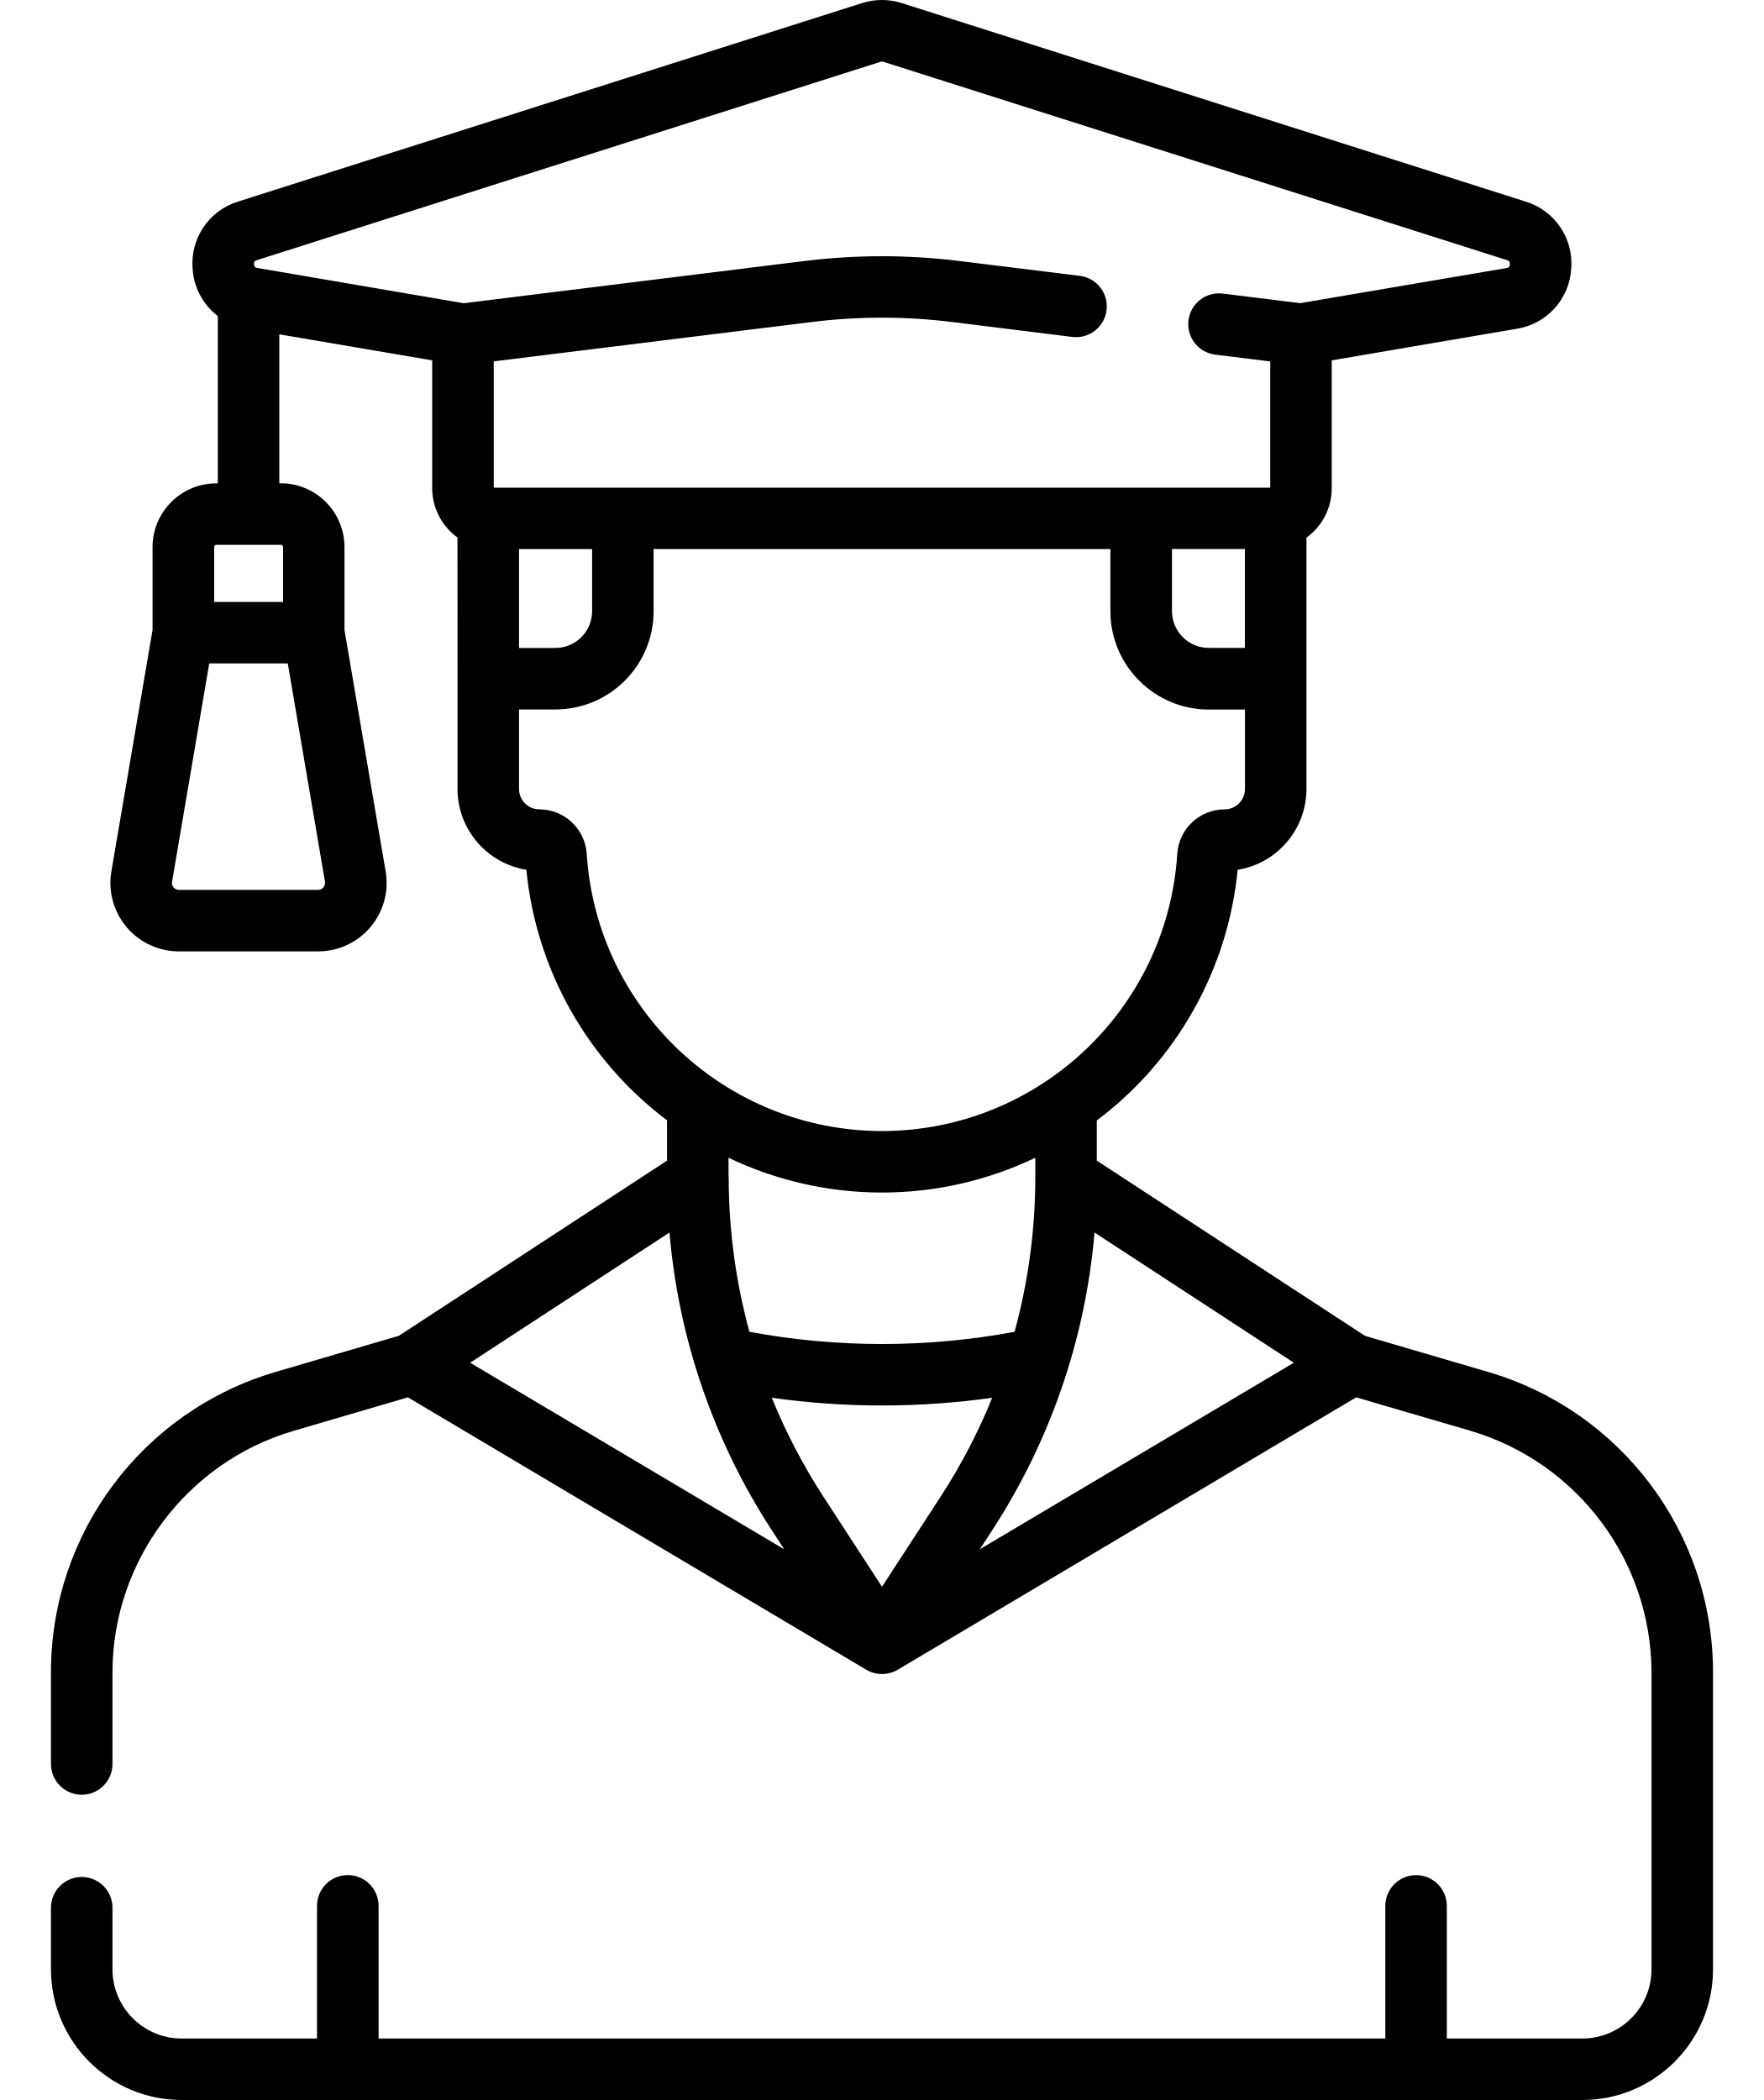
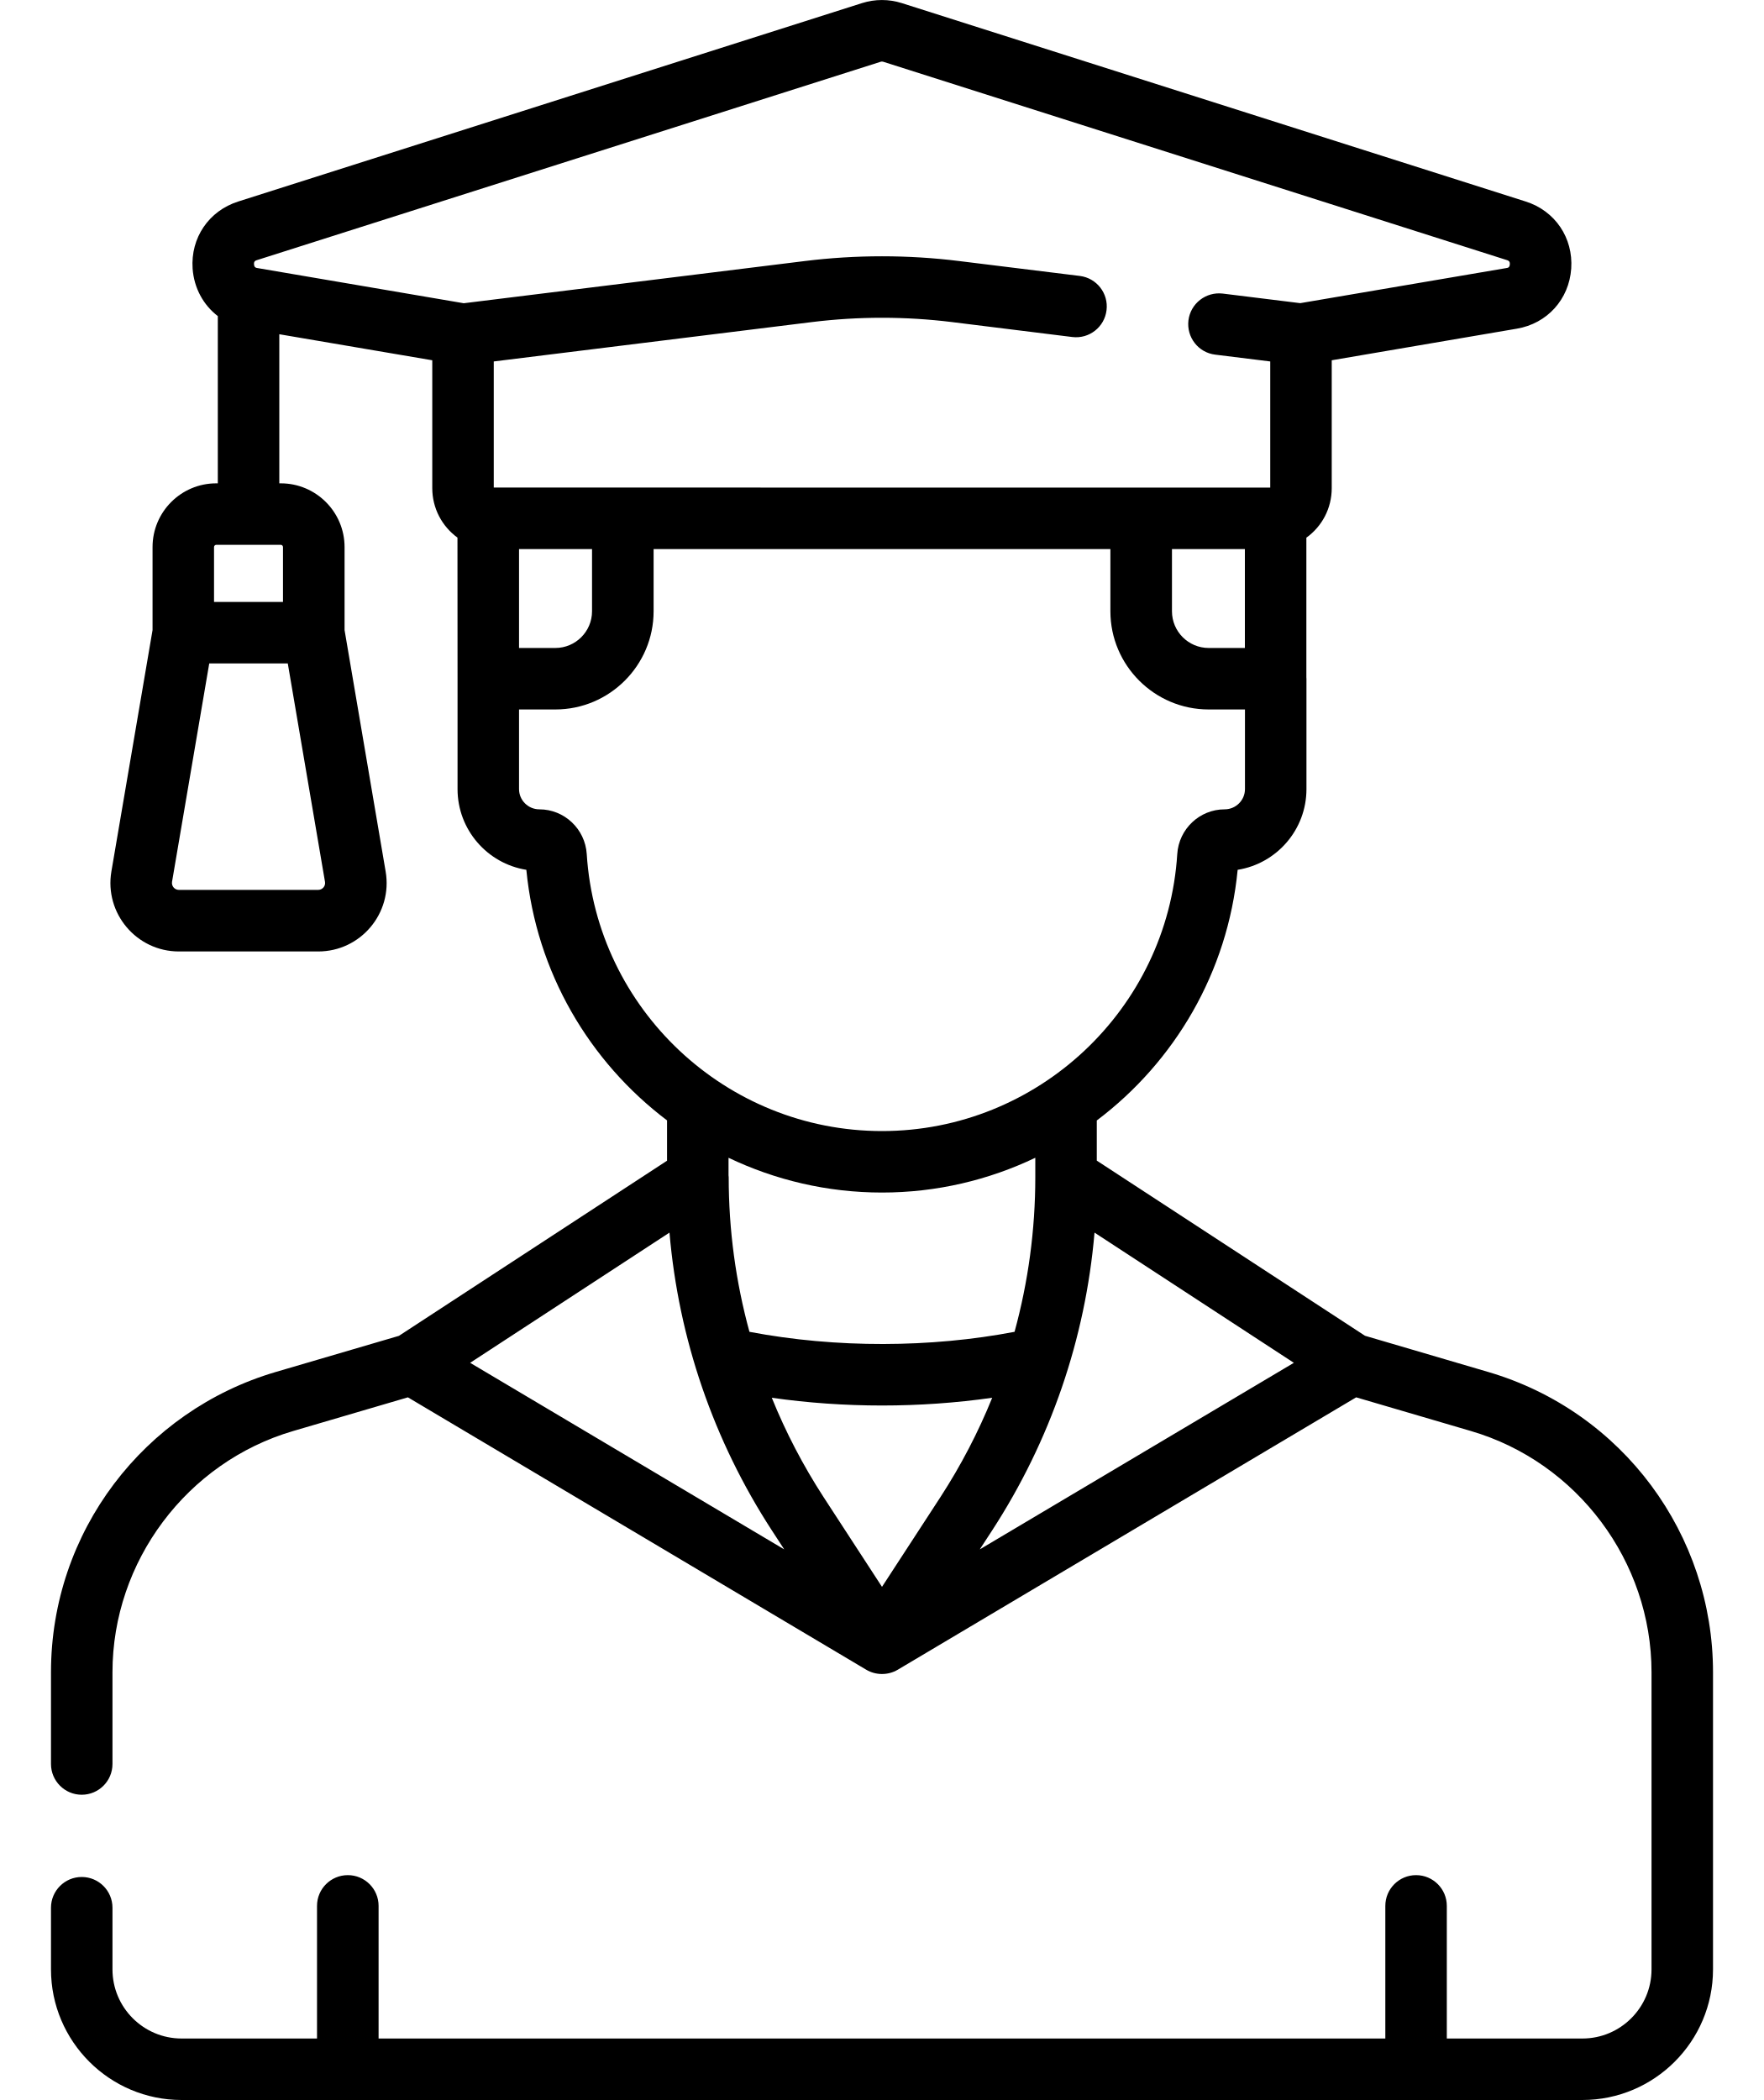
- <svg xmlns="http://www.w3.org/2000/svg" width="21" height="25" fill="none">
-   <path d="m17.717 16.333-1.467-.43-3.193-2.086v-.478a4.248 4.248 0 0 0 1.677-2.984.976.976 0 0 0 .819-.961V6.4a.722.722 0 0 0 .301-.59V4.29l2.203-.376a.77.77 0 0 0 .648-.715.77.77 0 0 0-.542-.799L10.736.037a.777.777 0 0 0-.474 0L2.836 2.399a.77.77 0 0 0-.543.799.771.771 0 0 0 .3.565v1.991h-.019a.76.76 0 0 0-.758.759V7.5l-.49 2.874a.815.815 0 0 0 .804.952h1.658a.815.815 0 0 0 .803-.952L4.101 7.5v-.988a.76.76 0 0 0-.758-.759h-.018V3.98l1.82.31v1.52c0 .241.118.456.301.589l.001 1.68v1.314c0 .484.355.887.819.961a4.25 4.25 0 0 0 1.675 2.983v.48l-3.192 2.085-1.466.43a3.724 3.724 0 0 0-2.676 3.575V21a.366.366 0 0 0 .732 0v-1.092c0-1.32.885-2.5 2.15-2.872l1.367-.401 5.457 3.243a.37.37 0 0 0 .374 0l5.458-3.243 1.366.4a3.01 3.01 0 0 1 2.15 2.873v3.537c0 .454-.37.823-.823.823h-1.614v-1.579a.366.366 0 1 0-.732 0v1.579H4.507v-1.579a.366.366 0 1 0-.733 0v1.579H2.162a.824.824 0 0 1-.823-.823v-.734a.366.366 0 0 0-.732 0v.734c0 .857.697 1.555 1.555 1.555h16.676c.858 0 1.555-.698 1.555-1.555v-3.537a3.724 3.724 0 0 0-2.676-3.575Zm-13.93-5.739H2.13a.083.083 0 0 1-.082-.096l.443-2.6h.935l.443 2.6a.083.083 0 0 1-.082.096ZM3.37 6.513v.653h-.82v-.653c0-.015.01-.027.025-.027h.769c.014 0 .026.012.026.027ZM9.19 18.22l.146.224-3.739-2.221 2.373-1.55a7.692 7.692 0 0 0 1.22 3.547Zm-.002-1.58a9.414 9.414 0 0 0 2.624 0c-.166.41-.372.805-.616 1.18l-.696 1.07-.696-1.07a6.994 6.994 0 0 1-.616-1.18Zm2.622 1.58a7.69 7.69 0 0 0 1.22-3.547l2.373 1.55-3.739 2.221.146-.224Zm2.142-11.684h.868v1.177h-.431a.438.438 0 0 1-.437-.437v-.74ZM3.058 3.097 10.485.735a.048.048 0 0 1 .029 0l7.427 2.362c.015.005.036.012.034.05-.003.038-.025.042-.04.044l-2.456.418-.922-.114a.366.366 0 0 0-.09.727l.655.081v1.502H5.878V4.302l3.79-.469a6.783 6.783 0 0 1 1.663 0l1.434.178a.366.366 0 0 0 .09-.727l-1.434-.177a7.513 7.513 0 0 0-1.843 0L5.52 3.61l-2.456-.42c-.016-.002-.037-.006-.04-.044-.003-.038.018-.045.034-.05Zm3.121 4.617V6.537h.87v.74a.438.438 0 0 1-.438.437h-.432Zm.806 2.453a.567.567 0 0 0-.564-.532.242.242 0 0 1-.242-.241v-.948h.432a1.17 1.17 0 0 0 1.17-1.17v-.739h5.438v.74c0 .644.525 1.17 1.17 1.17h.432v.947a.242.242 0 0 1-.242.241.567.567 0 0 0-.564.532 3.527 3.527 0 0 1-3.515 3.298 3.527 3.527 0 0 1-3.515-3.298Zm3.515 4.03c.651 0 1.27-.149 1.825-.414v.232c0 .627-.084 1.244-.247 1.84a8.65 8.65 0 0 1-3.156 0 6.978 6.978 0 0 1-.247-1.84l-.002-.023v-.209a4.228 4.228 0 0 0 1.827.414Z" fill="#000" />
+ <svg xmlns="http://www.w3.org/2000/svg" width="21" height="25" viewBox="0 0 21 25" fill="none">
+   <path d="M17.717 16.333L16.25 15.902L13.057 13.817V13.339C13.982 12.642 14.616 11.577 14.734 10.355C15.198 10.281 15.553 9.878 15.553 9.394V8.08C15.553 8.075 15.552 8.07 15.552 8.065V6.401C15.737 6.268 15.854 6.053 15.854 5.811V4.289L18.057 3.913C18.419 3.852 18.679 3.564 18.705 3.198C18.73 2.831 18.513 2.51 18.163 2.399L10.736 0.037C10.581 -0.012 10.417 -0.012 10.262 0.037L2.836 2.399C2.486 2.51 2.268 2.831 2.293 3.198C2.31 3.43 2.421 3.631 2.593 3.763V5.754H2.574C2.156 5.754 1.816 6.094 1.816 6.513V7.501L1.326 10.375C1.242 10.872 1.625 11.327 2.13 11.327H3.788C4.292 11.327 4.676 10.873 4.591 10.375L4.102 7.501V6.513C4.102 6.094 3.761 5.754 3.343 5.754H3.325V3.979L5.146 4.289V5.811C5.146 6.052 5.263 6.267 5.446 6.4L5.447 8.08V9.394C5.447 9.878 5.802 10.281 6.266 10.355C6.384 11.576 7.018 12.641 7.941 13.338V13.818L4.749 15.903L3.283 16.333C1.715 16.794 0.607 18.234 0.607 19.908V21C0.607 21.202 0.771 21.366 0.973 21.366C1.175 21.366 1.339 21.202 1.339 21V19.908C1.339 18.589 2.224 17.407 3.49 17.036L4.856 16.635L10.313 19.878C10.424 19.944 10.57 19.947 10.687 19.878L16.145 16.635L17.511 17.036C18.777 17.407 19.661 18.588 19.661 19.908V23.445C19.661 23.899 19.292 24.268 18.838 24.268H17.224V22.689C17.224 22.487 17.06 22.323 16.858 22.323C16.656 22.323 16.492 22.487 16.492 22.689V24.268H4.507V22.689C4.507 22.487 4.343 22.323 4.141 22.323C3.938 22.323 3.774 22.487 3.774 22.689V24.268H2.162C1.708 24.268 1.339 23.899 1.339 23.445V22.711C1.339 22.509 1.175 22.345 0.973 22.345C0.771 22.345 0.607 22.509 0.607 22.711V23.445C0.607 24.302 1.304 25 2.162 25H18.838C19.696 25 20.393 24.302 20.393 23.445V19.908C20.393 18.273 19.323 16.805 17.717 16.333ZM3.787 10.594H2.13C2.079 10.594 2.04 10.549 2.048 10.498L2.491 7.898H3.426L3.869 10.498C3.878 10.548 3.839 10.594 3.787 10.594ZM3.369 6.513V7.166H2.548V6.513C2.548 6.498 2.56 6.486 2.574 6.486H3.343C3.357 6.486 3.369 6.498 3.369 6.513ZM9.19 18.221L9.336 18.445L5.597 16.224L7.97 14.674C8.078 15.936 8.494 17.151 9.19 18.221ZM9.188 16.64C10.05 16.763 10.95 16.763 11.812 16.64C11.646 17.05 11.44 17.446 11.196 17.822L10.5 18.891L9.804 17.822C9.56 17.446 9.354 17.05 9.188 16.64ZM11.81 18.221C12.506 17.151 12.922 15.936 13.03 14.674L15.403 16.224L11.664 18.445L11.81 18.221ZM13.952 6.537H14.82V7.714H14.389C14.148 7.714 13.952 7.518 13.952 7.277V6.537H13.952ZM3.058 3.097L10.485 0.735C10.494 0.732 10.504 0.732 10.514 0.735L17.941 3.097C17.956 3.102 17.977 3.109 17.974 3.147C17.972 3.185 17.95 3.189 17.934 3.191L15.479 3.609L14.557 3.495C14.356 3.471 14.173 3.613 14.148 3.814C14.124 4.015 14.266 4.198 14.467 4.222L15.122 4.303V5.805L5.878 5.804V4.303L9.668 3.834C10.22 3.766 10.779 3.766 11.331 3.834L12.765 4.012C12.966 4.037 13.149 3.894 13.173 3.693C13.198 3.493 13.056 3.31 12.855 3.285L11.421 3.108C10.81 3.032 10.189 3.032 9.578 3.108L5.521 3.61L3.064 3.191C3.048 3.189 3.027 3.185 3.024 3.147C3.021 3.109 3.042 3.102 3.058 3.097ZM6.179 7.714L6.179 6.537H7.048V7.277C7.048 7.518 6.852 7.714 6.611 7.714H6.179V7.714ZM6.985 10.167C6.966 9.869 6.719 9.635 6.421 9.635C6.288 9.635 6.179 9.527 6.179 9.394V8.446H6.611C7.256 8.446 7.781 7.921 7.781 7.277V6.537H13.219V7.277C13.219 7.921 13.744 8.446 14.389 8.446H14.821V9.394C14.821 9.527 14.712 9.635 14.579 9.635C14.281 9.635 14.034 9.869 14.015 10.167C13.898 12.016 12.354 13.465 10.5 13.465C8.646 13.465 7.102 12.016 6.985 10.167ZM10.5 14.197C11.151 14.197 11.77 14.048 12.325 13.783V14.015C12.325 14.642 12.241 15.259 12.078 15.855C11.083 16.045 9.958 16.052 8.922 15.855C8.759 15.259 8.675 14.642 8.675 14.015C8.675 14.008 8.674 14 8.673 13.992C8.673 13.991 8.673 13.989 8.673 13.988V13.783C9.228 14.048 9.848 14.197 10.5 14.197Z" fill="black" />
</svg>
